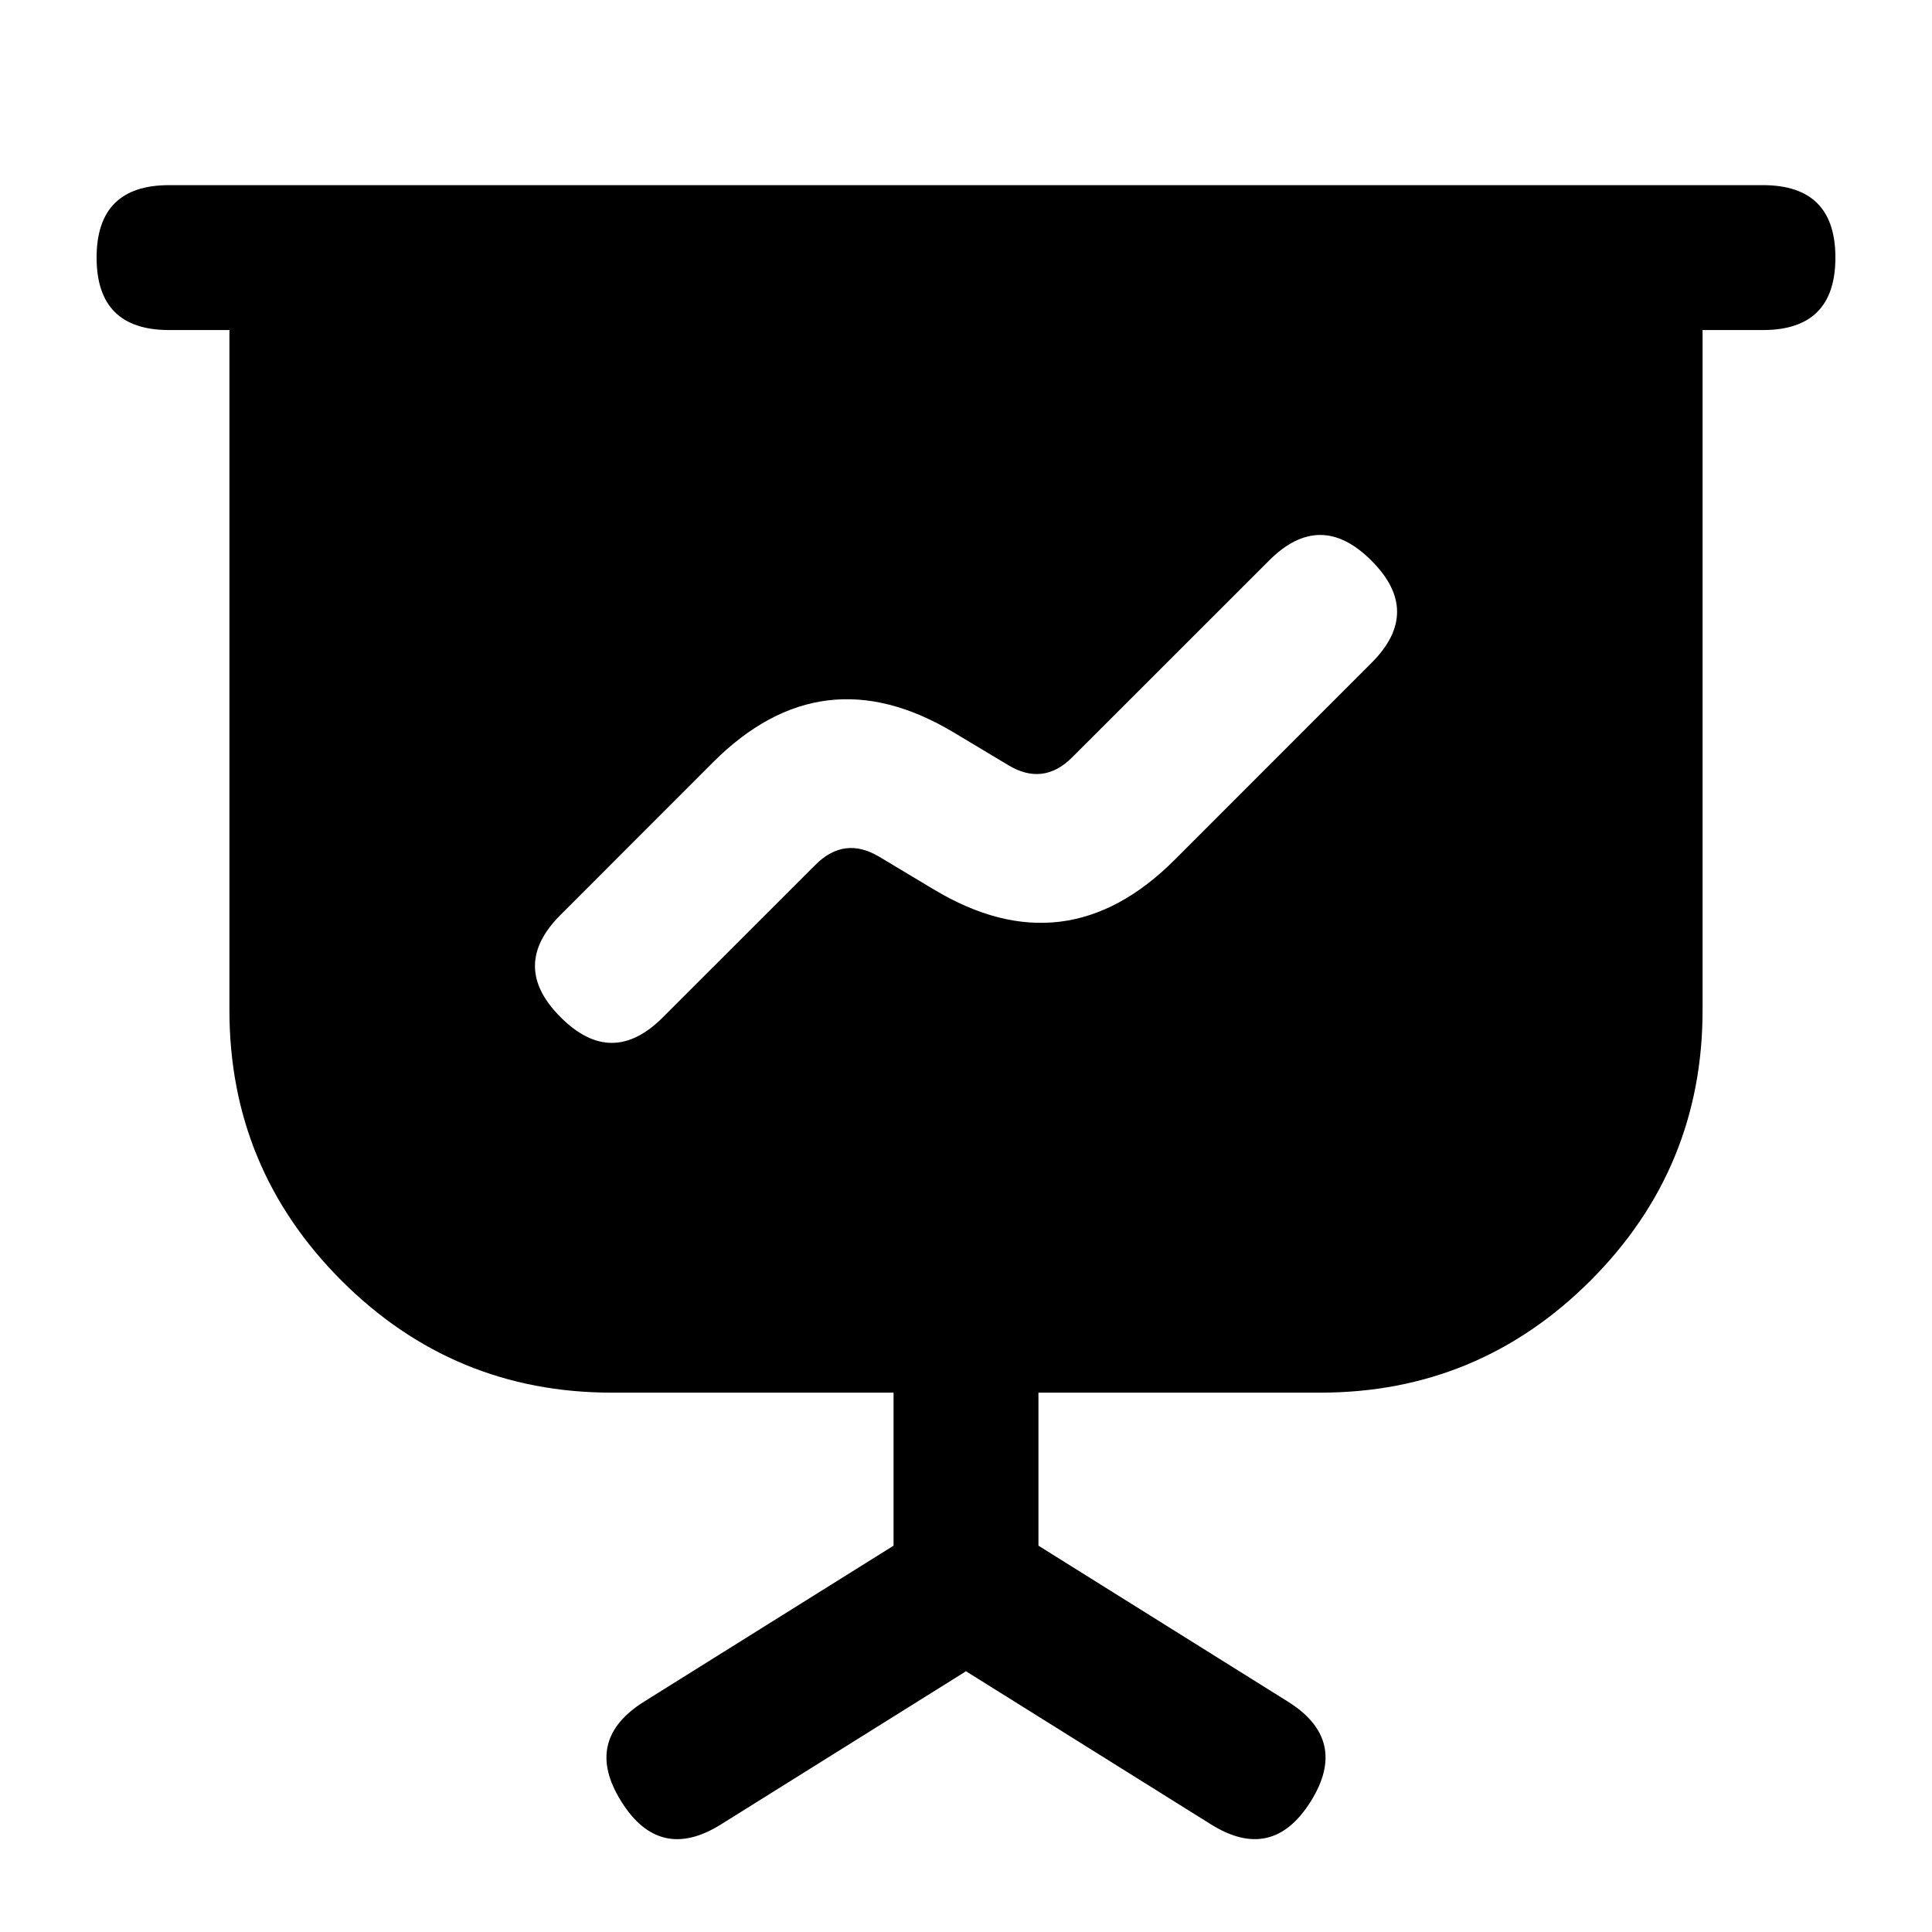
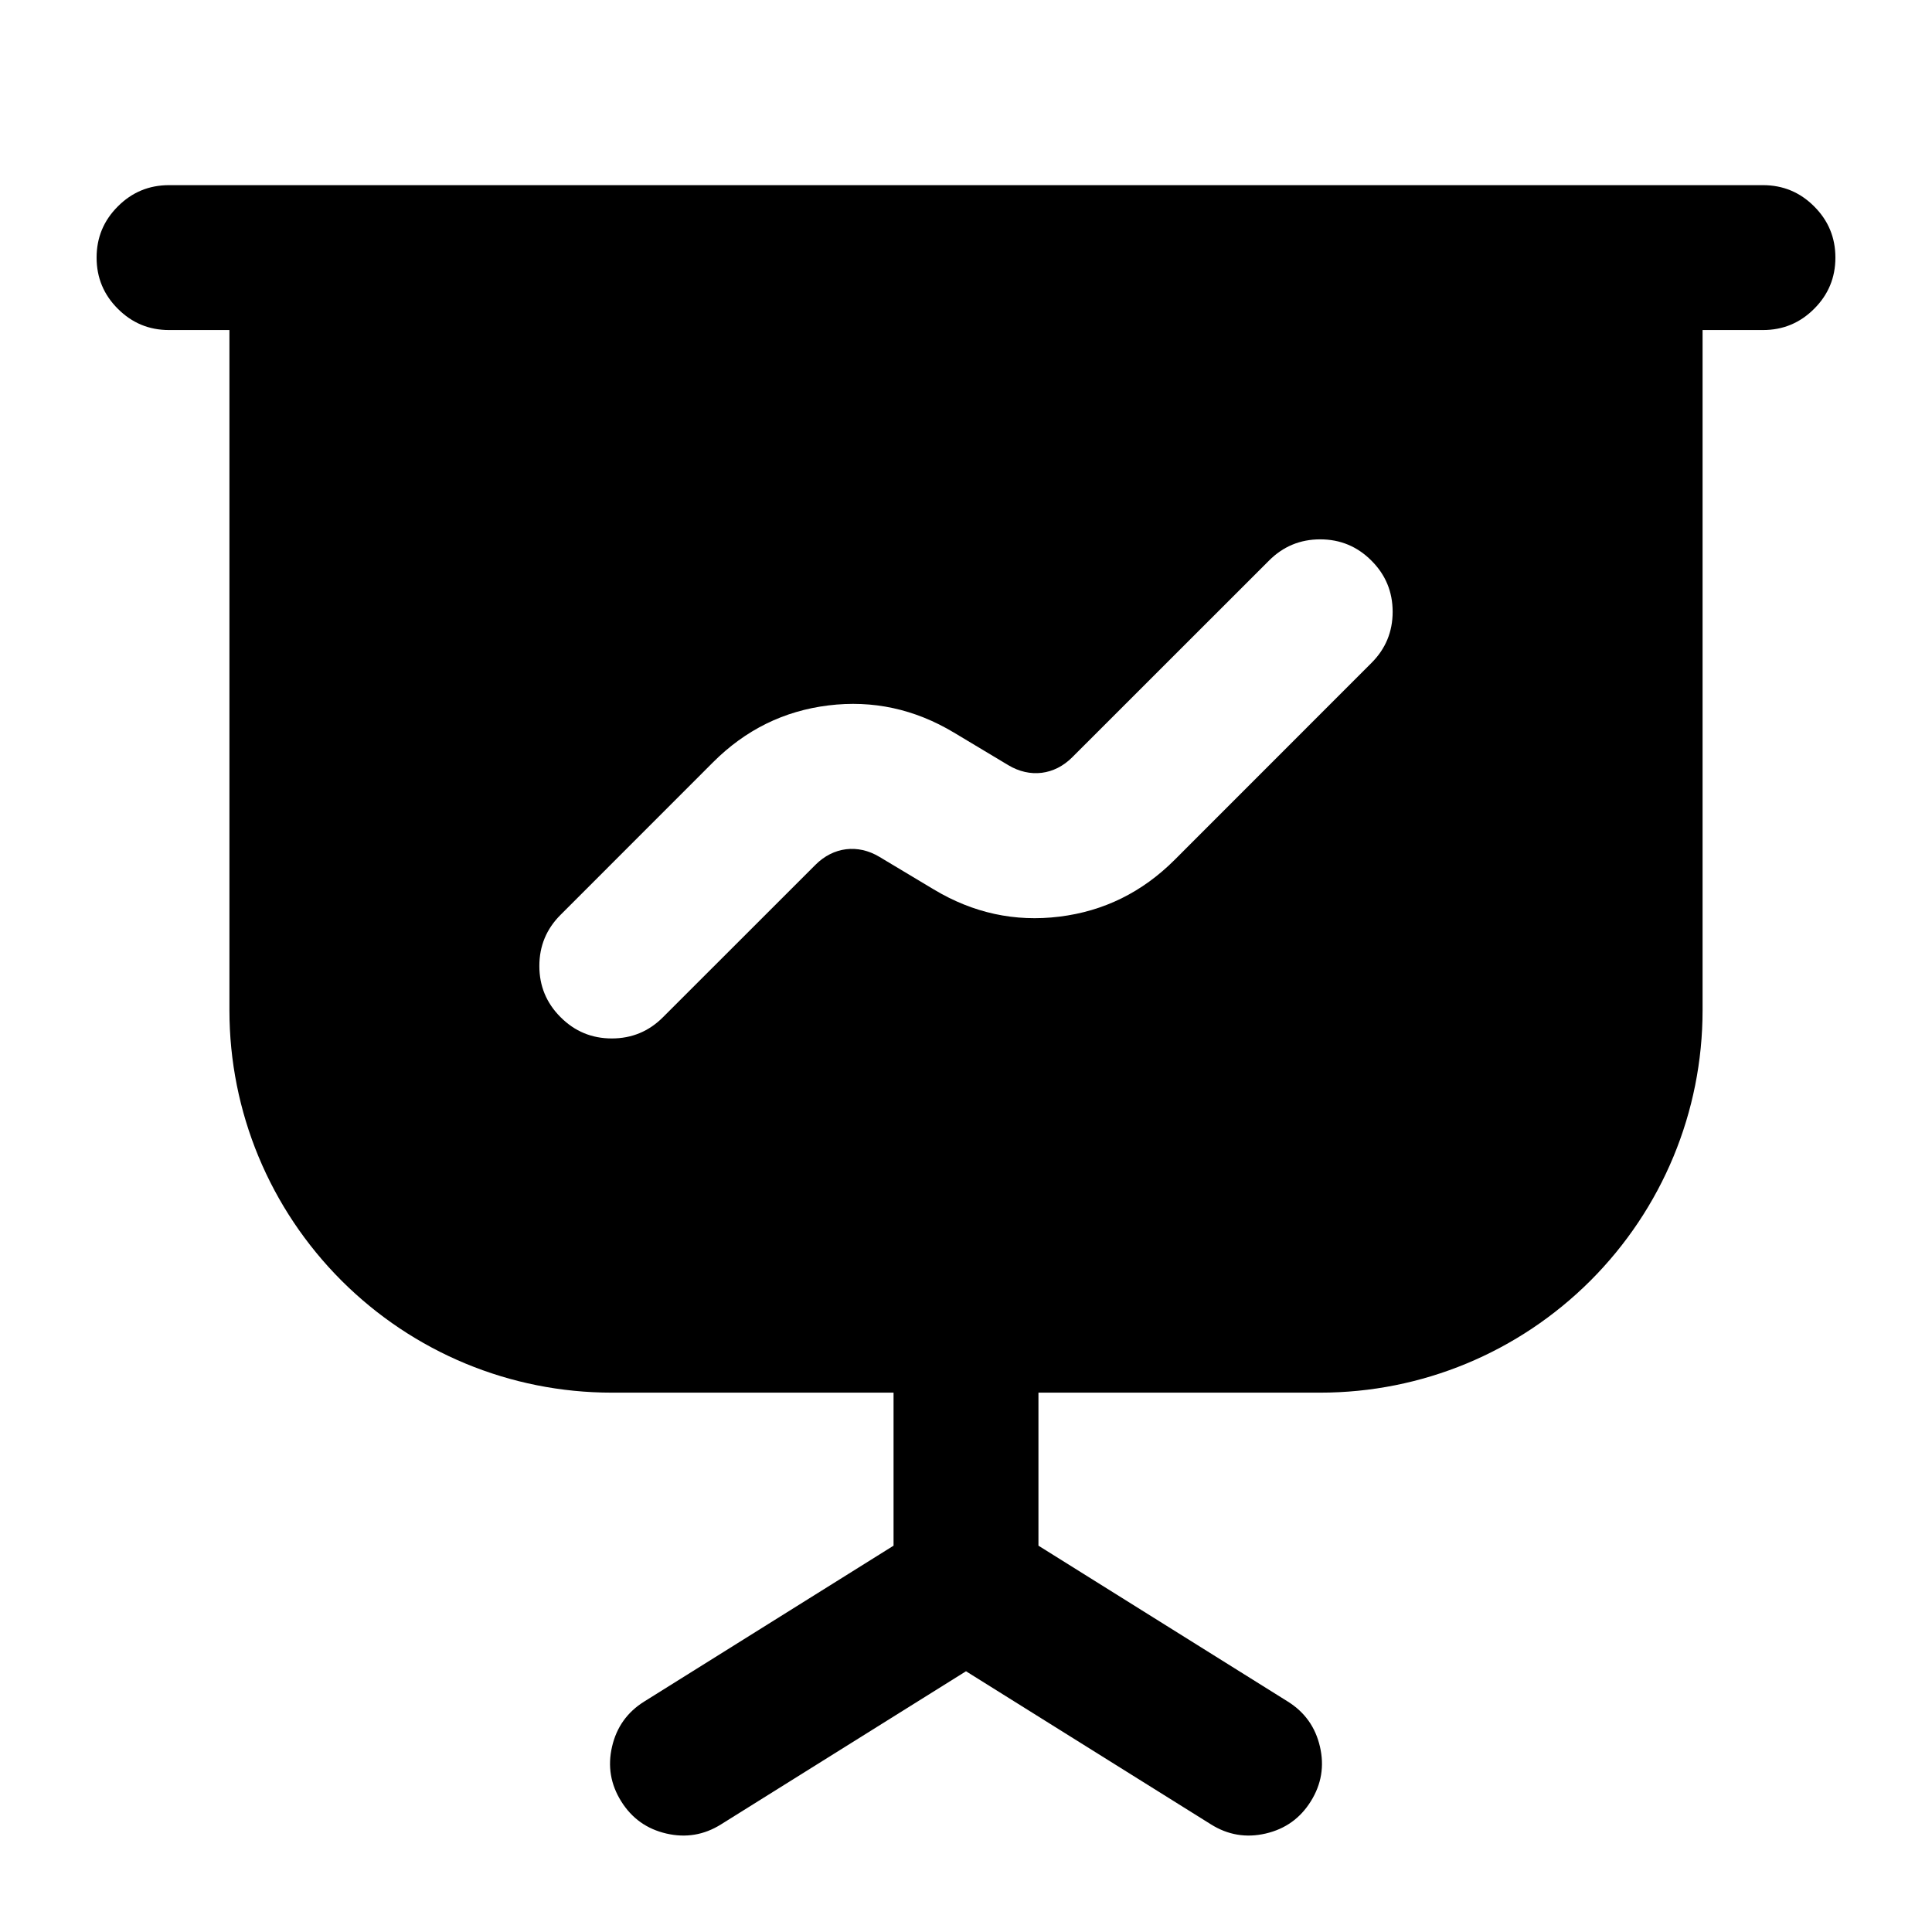
<svg viewBox="0 0 24 24" fill="none">
-   <path d="M2.1 2.3H21.9Q22.8 2.3 22.8 3.2Q22.8 4.1 21.9 4.1H21.15V12.55Q21.15 14.515 19.758 15.908Q18.365 17.3 16.4 17.3H12.9V19.201L15.997 21.137Q16.76 21.614 16.283 22.377Q15.806 23.14 15.043 22.663L12 20.761L8.957 22.663Q8.575 22.902 8.265 22.83Q7.955 22.759 7.717 22.377Q7.24 21.614 8.003 21.137L11.1 19.201V17.3H7.6Q5.635 17.3 4.242 15.908Q2.85 14.515 2.85 12.55V4.1H2.1Q1.2 4.1 1.2 3.2Q1.2 2.3 2.1 2.3ZM6.964 11.364Q6.327 12 6.964 12.636Q7.282 12.955 7.6 12.955Q7.918 12.955 8.236 12.636L10.131 10.742Q10.49 10.383 10.924 10.644L11.6 11.049Q13.239 12.034 14.592 10.681L17.036 8.236Q17.355 7.918 17.355 7.6Q17.355 7.282 17.036 6.964Q16.4 6.327 15.764 6.964L13.319 9.408Q12.96 9.767 12.525 9.505L11.851 9.101Q10.211 8.116 8.858 9.469Z" fill="currentColor" />
+   <path d="M12 20.761L8.957 22.663Q8.641 22.861 8.278 22.777Q7.914 22.693 7.717 22.377Q7.519 22.061 7.603 21.698Q7.687 21.334 8.003 21.137L11.1 19.201V17.3H7.6C6.337 17.3 5.135 16.8 4.242 15.908C3.35 15.015 2.85 13.813 2.85 12.55V4.1H2.1Q1.727 4.1 1.464 3.836Q1.2 3.573 1.2 3.2Q1.2 2.827 1.464 2.564Q1.727 2.3 2.1 2.3H21.9Q22.273 2.3 22.536 2.564Q22.8 2.827 22.8 3.2Q22.8 3.573 22.536 3.836Q22.273 4.1 21.9 4.1H21.15V12.55C21.15 13.813 20.65 15.015 19.758 15.908C18.865 16.8 17.663 17.3 16.4 17.3H12.9V19.201L15.997 21.137Q16.313 21.334 16.397 21.698Q16.481 22.061 16.283 22.377Q16.086 22.693 15.722 22.777Q15.359 22.861 15.043 22.663L12 20.761ZM6.964 11.364Q6.7 11.627 6.7 12Q6.7 12.373 6.964 12.636Q7.227 12.9 7.6 12.9Q7.973 12.9 8.236 12.636L10.131 10.742C10.352 10.521 10.656 10.483 10.924 10.644L11.6 11.049Q12.332 11.489 13.16 11.387Q13.988 11.285 14.592 10.681L17.036 8.236Q17.3 7.973 17.3 7.6Q17.3 7.227 17.036 6.964Q16.773 6.7 16.4 6.7Q16.027 6.7 15.764 6.964L13.319 9.408C13.098 9.629 12.795 9.667 12.525 9.505L11.851 9.101Q11.118 8.661 10.29 8.763Q9.462 8.865 8.858 9.469L6.964 11.364Z" fill="currentColor" />
</svg>
